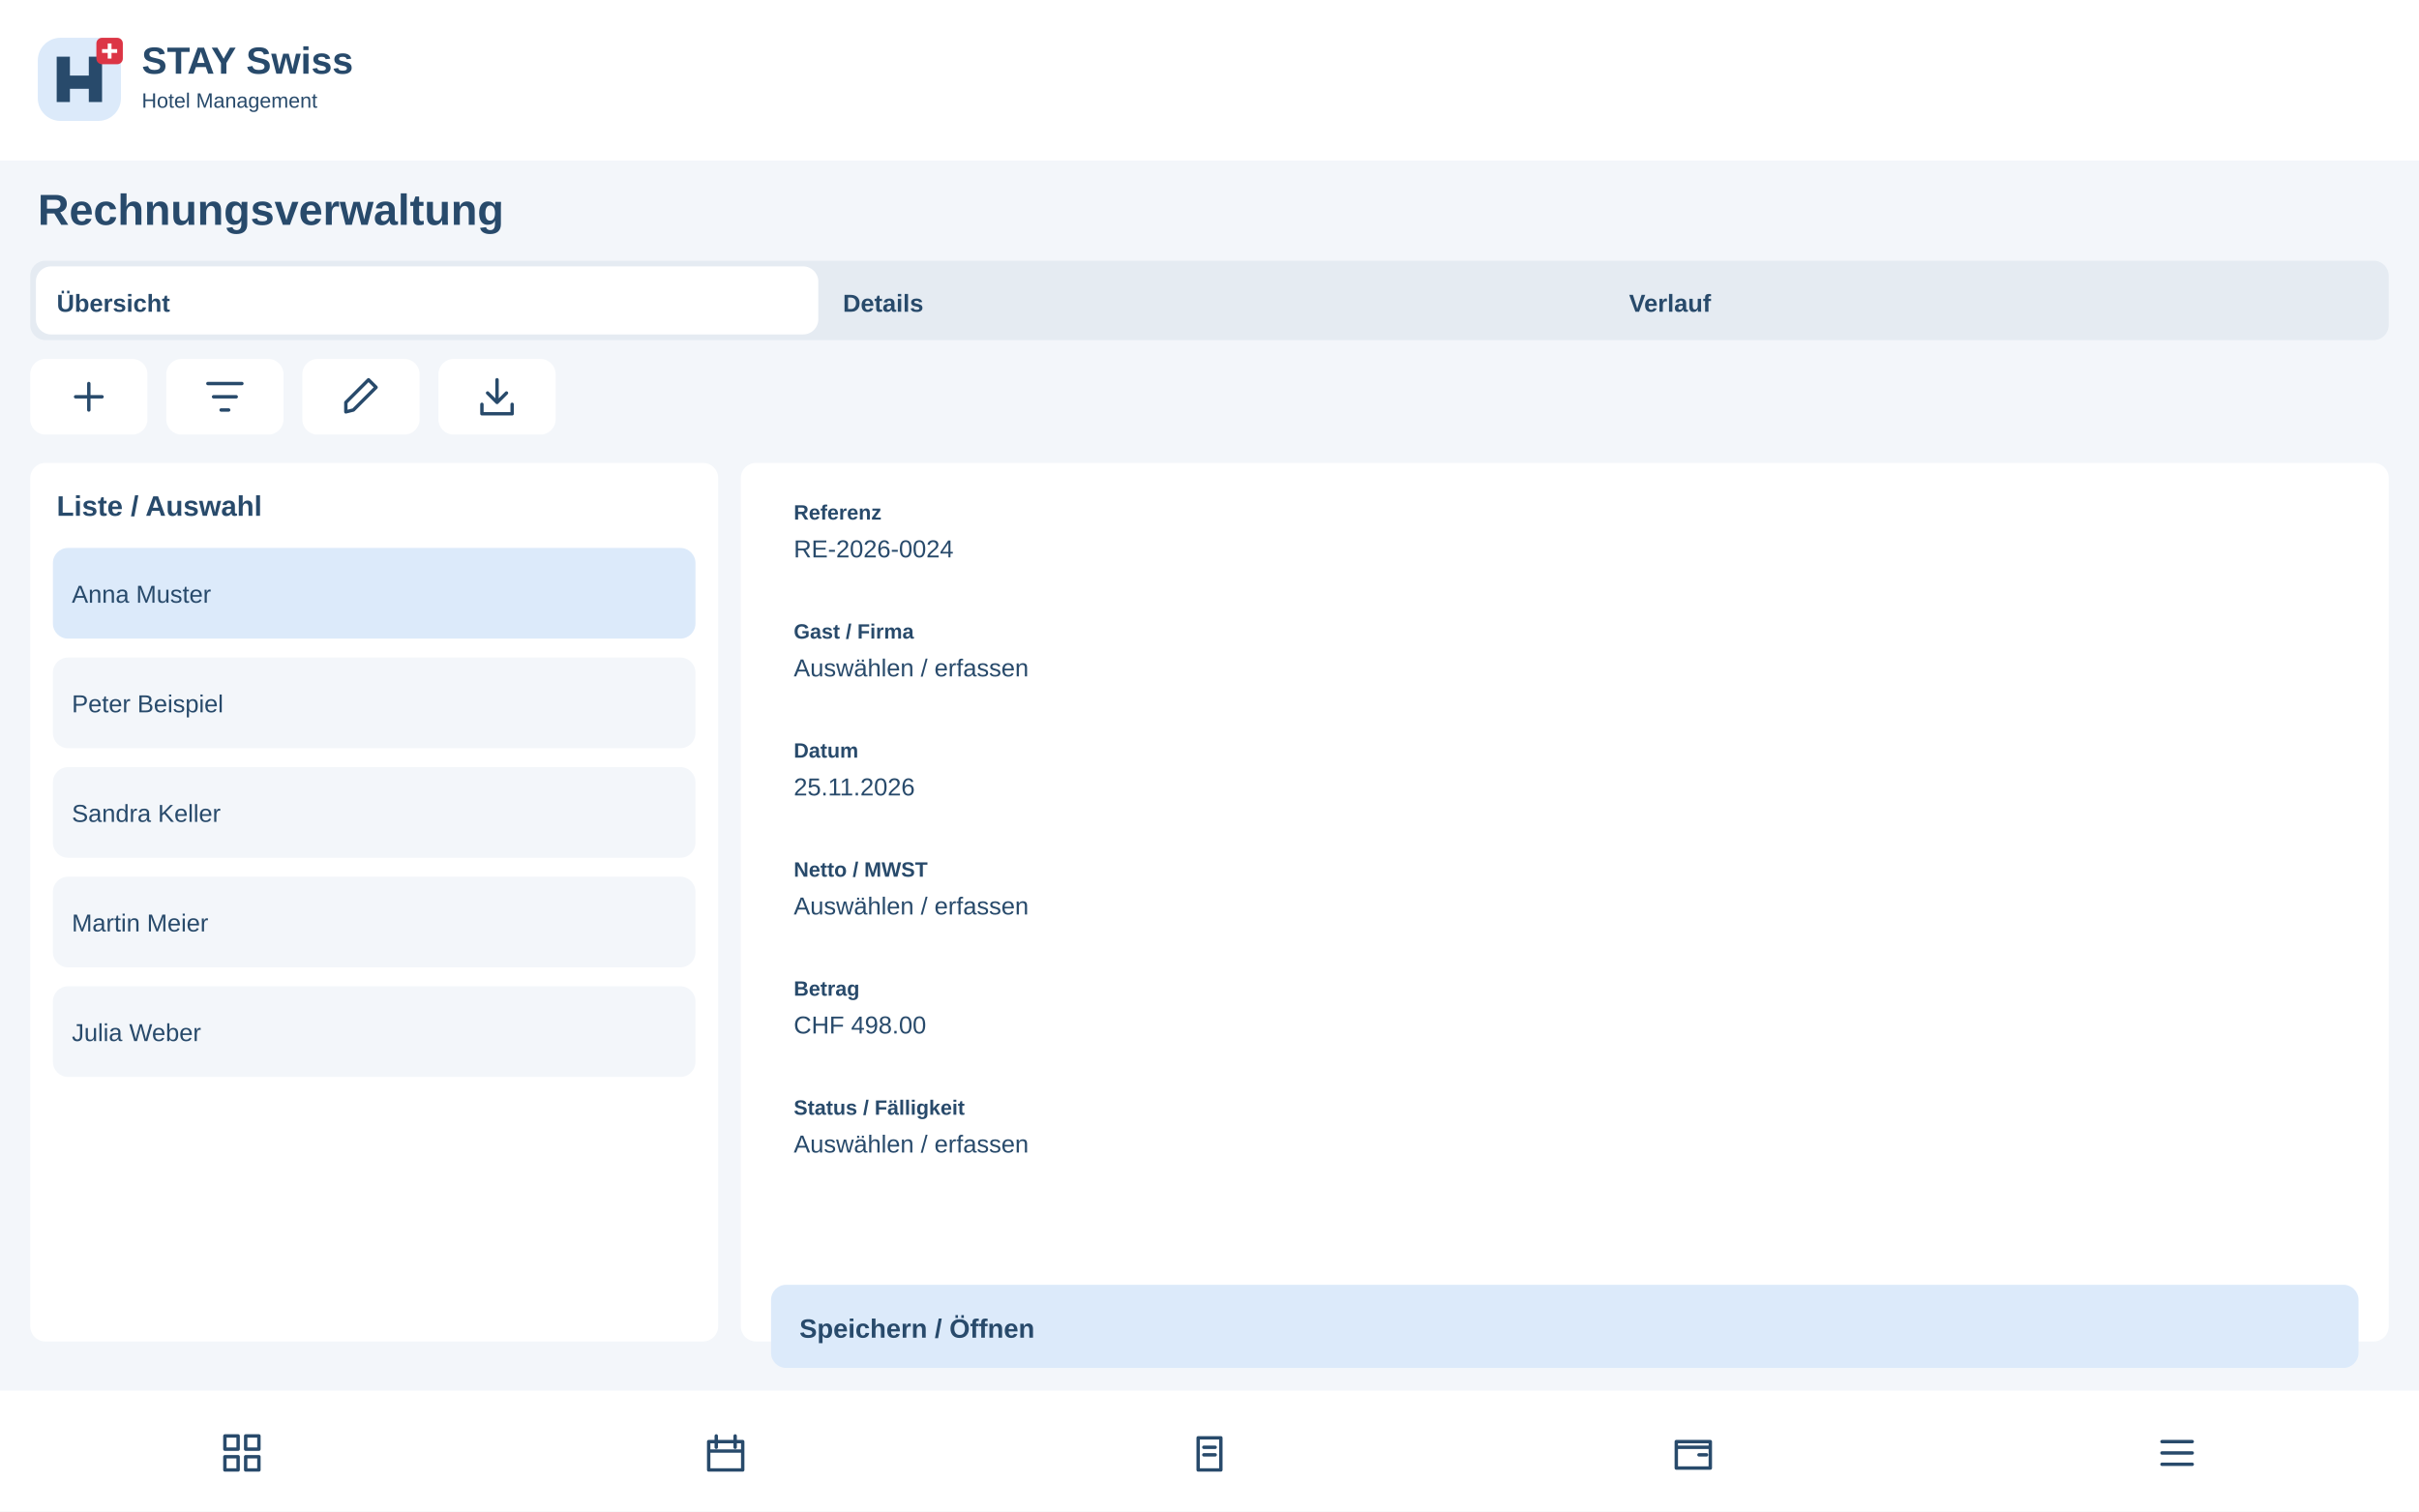
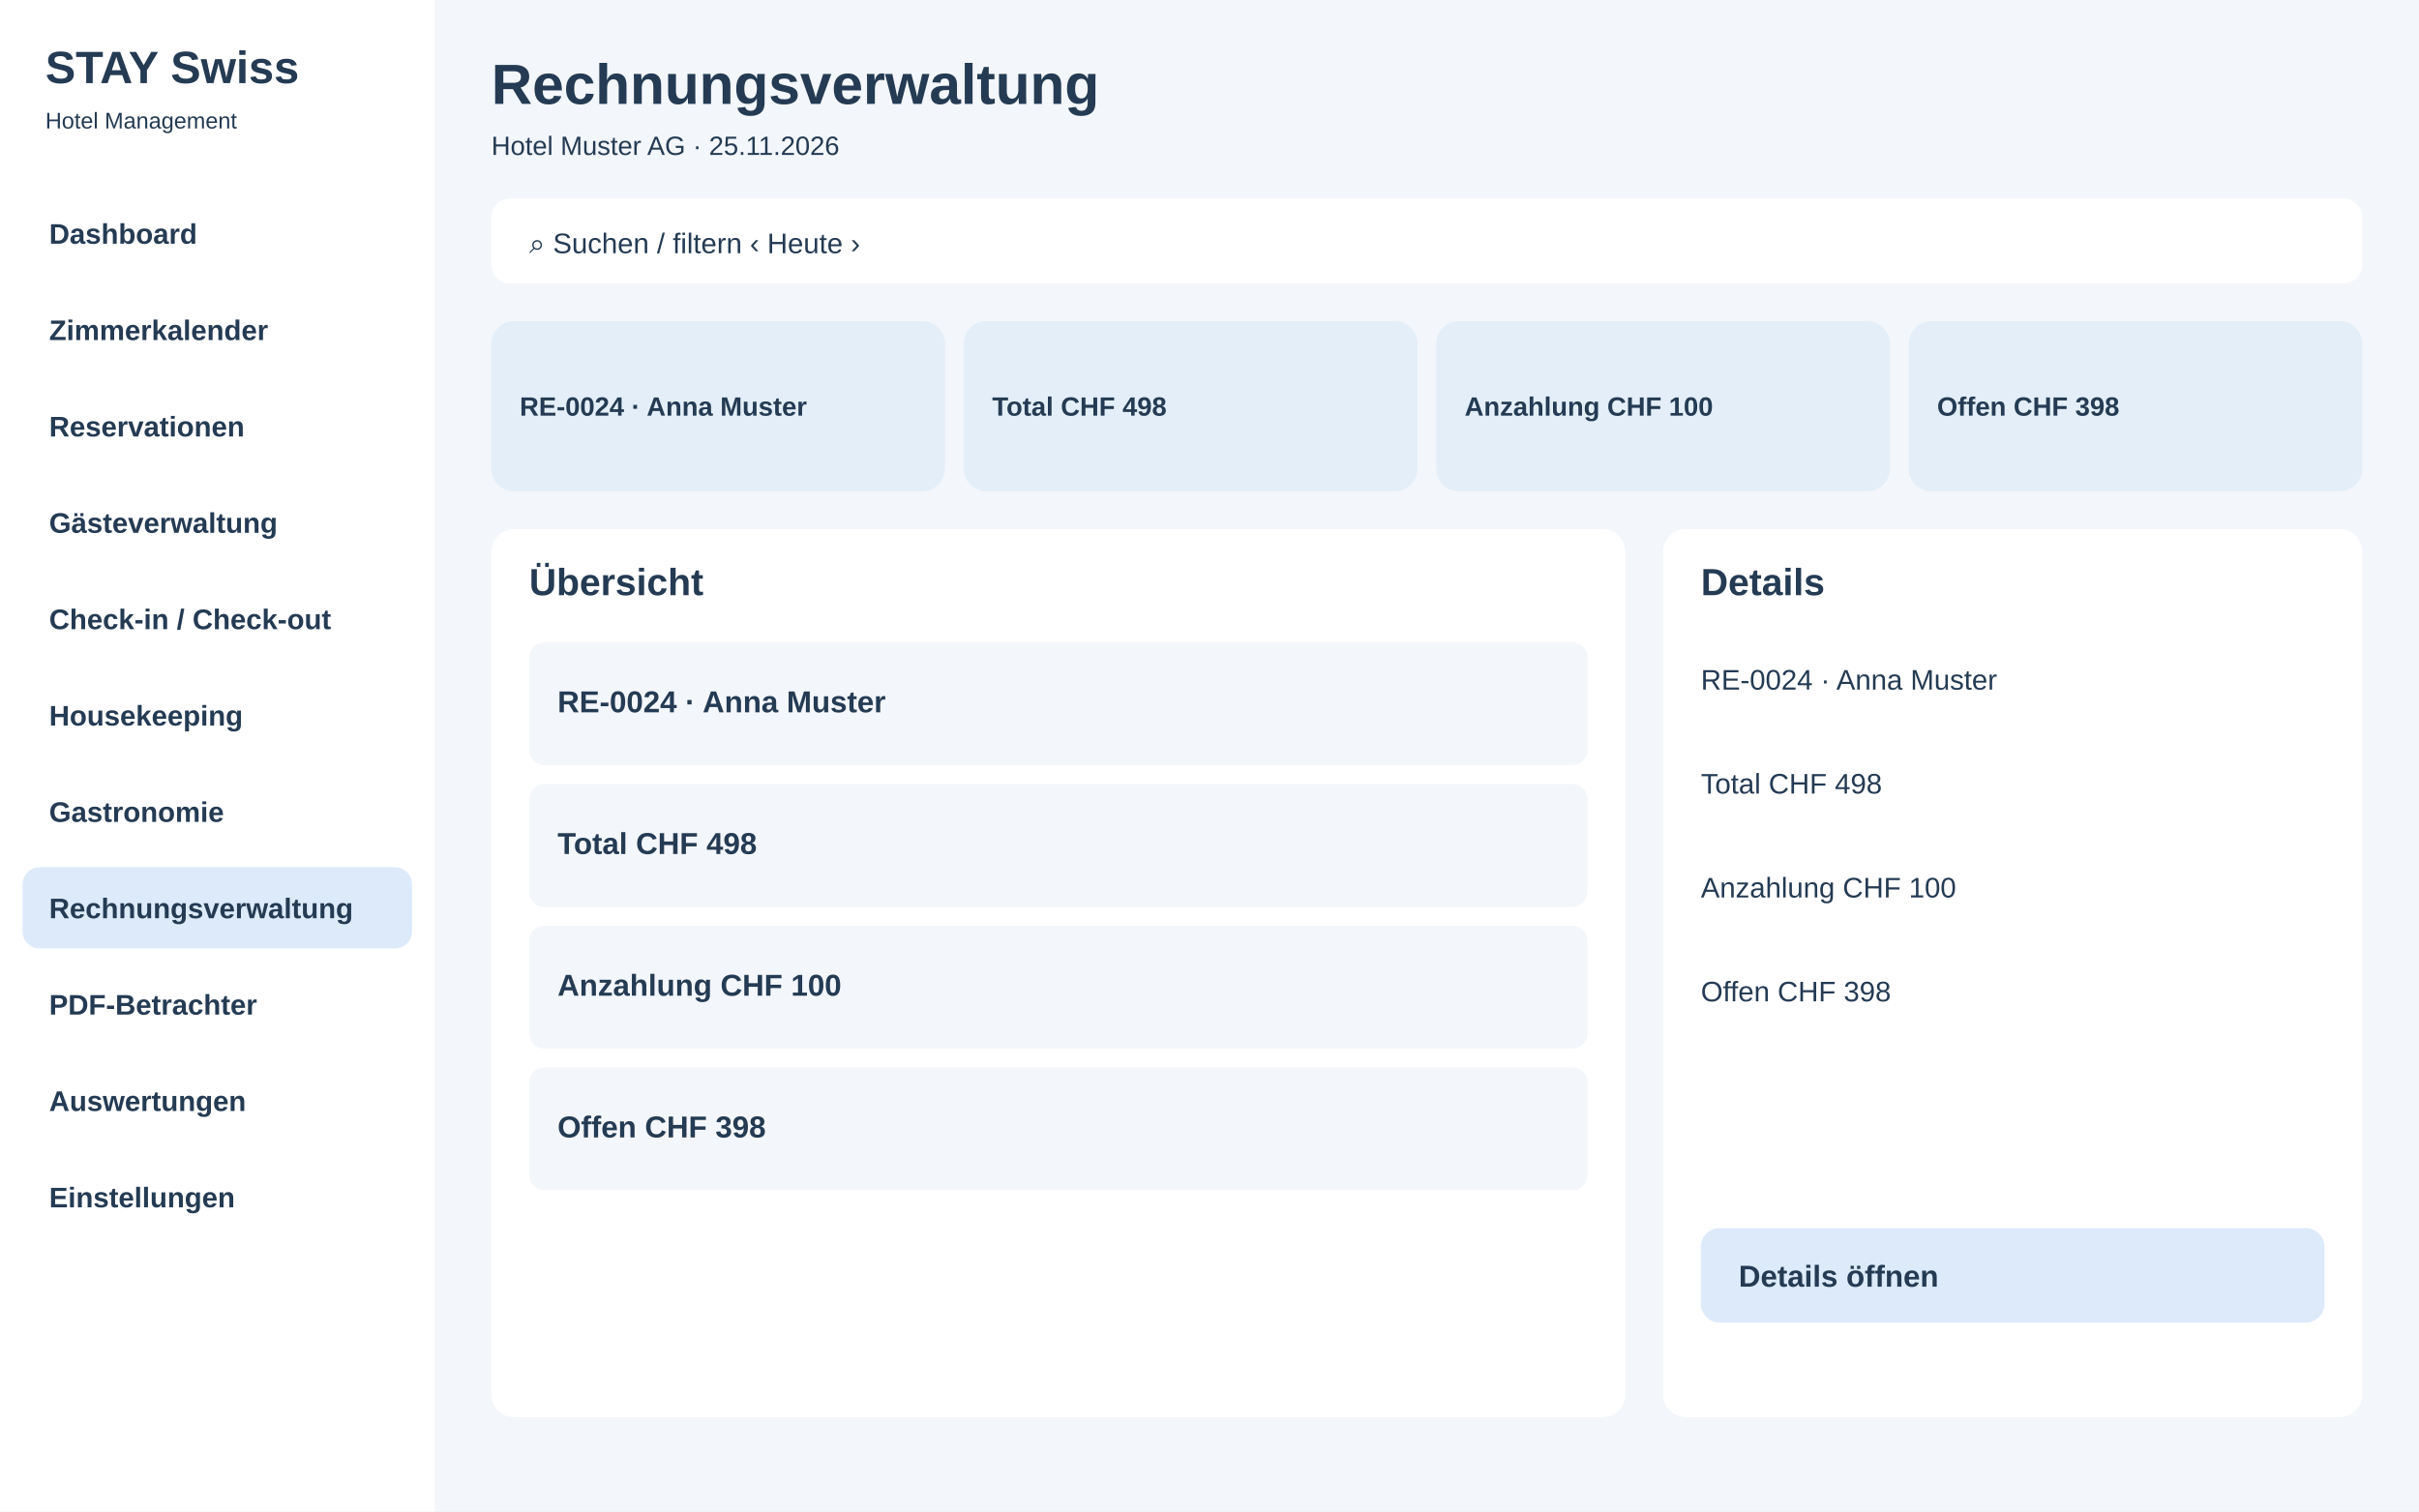
<svg xmlns="http://www.w3.org/2000/svg" width="1280" height="800" viewBox="0 0 1280 800">
-   <rect x="0" y="0" width="1280" height="800" rx="0" fill="#f3f6fa" />
-   <rect x="0" y="0" width="1280" height="85" rx="0" fill="#fff" />
-   <g transform="translate(20 20)">
-     <rect x="0" y="0" width="44" height="44" rx="12" fill="#dceafa" />
-     <path d="M10 34V10H17V20H27V10H34V34H27V27H17V34Z" fill="#284a6b" />
-     <rect x="31" y="0" width="14" height="14" rx="3" fill="#dc3545" />
-     <path d="M38 3v8m-4-4h8" stroke="white" stroke-width="2" />
-   </g>
-   <text x="75" y="39" font-family="Arial,sans-serif" font-size="20" font-weight="700" fill="#284a6b">STAY Swiss</text>
-   <text x="75" y="57" font-family="Arial,sans-serif" font-size="11" font-weight="400" fill="#284a6b">Hotel Management</text>
-   <text x="20" y="119" font-family="Arial,sans-serif" font-size="23" font-weight="700" fill="#284a6b">Rechnungsverwaltung</text>
-   <rect x="16" y="138" width="1248" height="42" rx="8" fill="#e5ebf2" />
-   <rect x="19" y="141" width="414" height="36" rx="8" fill="#fff" />
-   <text x="30" y="165" font-family="Arial,sans-serif" font-size="13" font-weight="700" fill="#284a6b">Übersicht</text>
-   <text x="446" y="165" font-family="Arial,sans-serif" font-size="13" font-weight="700" fill="#284a6b">Details</text>
-   <text x="862" y="165" font-family="Arial,sans-serif" font-size="13" font-weight="700" fill="#284a6b">Verlauf</text>
-   <g>
-     <rect x="16" y="190" width="62" height="40" rx="8" fill="#fff" />
-     <g transform="translate(35 198)" fill="none" stroke="#284a6b" stroke-width="1.8" stroke-linecap="round" stroke-linejoin="round">
-       <path d="M12 5v14M5 12h14" />
-     </g>
-   </g>
-   <g>
-     <rect x="88" y="190" width="62" height="40" rx="8" fill="#fff" />
-     <g transform="translate(107 198)" fill="none" stroke="#284a6b" stroke-width="1.8" stroke-linecap="round" stroke-linejoin="round">
-       <path d="M3 5h18M6 12h12M10 19h4" />
-     </g>
-   </g>
-   <g>
-     <rect x="160" y="190" width="62" height="40" rx="8" fill="#fff" />
-     <g transform="translate(179 198)" fill="none" stroke="#284a6b" stroke-width="1.8" stroke-linecap="round" stroke-linejoin="round">
-       <path d="M4 20l4-1L20 7l-4-4L4 15z" />
-     </g>
-   </g>
-   <g>
-     <rect x="232" y="190" width="62" height="40" rx="8" fill="#fff" />
-     <g transform="translate(251 198)" fill="none" stroke="#284a6b" stroke-width="1.8" stroke-linecap="round" stroke-linejoin="round">
-       <path d="M12 3v12m-5-5 5 5 5-5M4 16v5h16v-5" />
-     </g>
-   </g>
-   <rect x="16" y="245" width="364" height="465" rx="8" fill="#fff" />
-   <text x="30" y="273" font-family="Arial,sans-serif" font-size="15" font-weight="700" fill="#284a6b">Liste / Auswahl</text>
-   <rect x="28" y="290" width="340" height="48" rx="8" fill="#dceafa" />
-   <text x="38" y="319" font-family="Arial,sans-serif" font-size="13" font-weight="400" fill="#284a6b">Anna Muster</text>
-   <rect x="28" y="348" width="340" height="48" rx="8" fill="#f3f6fa" />
-   <text x="38" y="377" font-family="Arial,sans-serif" font-size="13" font-weight="400" fill="#284a6b">Peter Beispiel</text>
-   <rect x="28" y="406" width="340" height="48" rx="8" fill="#f3f6fa" />
-   <text x="38" y="435" font-family="Arial,sans-serif" font-size="13" font-weight="400" fill="#284a6b">Sandra Keller</text>
-   <rect x="28" y="464" width="340" height="48" rx="8" fill="#f3f6fa" />
-   <text x="38" y="493" font-family="Arial,sans-serif" font-size="13" font-weight="400" fill="#284a6b">Martin Meier</text>
-   <rect x="28" y="522" width="340" height="48" rx="8" fill="#f3f6fa" />
-   <text x="38" y="551" font-family="Arial,sans-serif" font-size="13" font-weight="400" fill="#284a6b">Julia Weber</text>
-   <rect x="392" y="245" width="872" height="465" rx="8" fill="#fff" />
-   <rect x="408" y="255" width="840" height="55" rx="8" fill="#fff" />
-   <text x="420" y="275" font-family="Arial,sans-serif" font-size="11" font-weight="700" fill="#284a6b">Referenz</text>
-   <text x="420" y="295" font-family="Arial,sans-serif" font-size="13" font-weight="400" fill="#284a6b">RE-2026-0024</text>
-   <rect x="408" y="318" width="840" height="55" rx="8" fill="#fff" />
-   <text x="420" y="338" font-family="Arial,sans-serif" font-size="11" font-weight="700" fill="#284a6b">Gast / Firma</text>
-   <text x="420" y="358" font-family="Arial,sans-serif" font-size="13" font-weight="400" fill="#284a6b">Auswählen / erfassen</text>
-   <rect x="408" y="381" width="840" height="55" rx="8" fill="#fff" />
-   <text x="420" y="401" font-family="Arial,sans-serif" font-size="11" font-weight="700" fill="#284a6b">Datum</text>
-   <text x="420" y="421" font-family="Arial,sans-serif" font-size="13" font-weight="400" fill="#284a6b">25.11.2026</text>
-   <rect x="408" y="444" width="840" height="55" rx="8" fill="#fff" />
-   <text x="420" y="464" font-family="Arial,sans-serif" font-size="11" font-weight="700" fill="#284a6b">Netto / MWST</text>
-   <text x="420" y="484" font-family="Arial,sans-serif" font-size="13" font-weight="400" fill="#284a6b">Auswählen / erfassen</text>
-   <rect x="408" y="507" width="840" height="55" rx="8" fill="#fff" />
-   <text x="420" y="527" font-family="Arial,sans-serif" font-size="11" font-weight="700" fill="#284a6b">Betrag</text>
-   <text x="420" y="547" font-family="Arial,sans-serif" font-size="13" font-weight="400" fill="#284a6b">CHF 498.00</text>
-   <rect x="408" y="570" width="840" height="55" rx="8" fill="#fff" />
-   <text x="420" y="590" font-family="Arial,sans-serif" font-size="11" font-weight="700" fill="#284a6b">Status / Fälligkeit</text>
-   <text x="420" y="610" font-family="Arial,sans-serif" font-size="13" font-weight="400" fill="#284a6b">Auswählen / erfassen</text>
-   <rect x="408" y="680" width="840" height="44" rx="8" fill="#dceafa" />
-   <text x="423" y="708" font-family="Arial,sans-serif" font-size="14" font-weight="700" fill="#284a6b">Speichern / Öffnen</text>
-   <rect x="0" y="736" width="1280" height="64" rx="0" fill="#fff" />
-   <g>
-     <g transform="translate(116 757)" fill="none" stroke="#284a6b" stroke-width="1.8" stroke-linecap="round" stroke-linejoin="round">
-       <path d="M3 3h7v7H3zM14 3h7v7h-7zM3 14h7v7H3zM14 14h7v7h-7z" />
-     </g>
-   </g>
-   <g>
-     <g transform="translate(372 757)" fill="none" stroke="#284a6b" stroke-width="1.8" stroke-linecap="round" stroke-linejoin="round">
-       <path d="M3 6h18v15H3zM7 3v6M17 3v6M3 11h18" />
-     </g>
-   </g>
-   <g>
-     <g transform="translate(628 757)" fill="none" stroke="#284a6b" stroke-width="1.8" stroke-linecap="round" stroke-linejoin="round">
-       <path d="M6 4h12v17H6zM9 9h6M9 13h6" />
-     </g>
-   </g>
-   <g>
-     <g transform="translate(884 757)" fill="none" stroke="#284a6b" stroke-width="1.8" stroke-linecap="round" stroke-linejoin="round">
-       <path d="M3 6h18v14H3zM3 9h18M15 13h4" />
-     </g>
-   </g>
-   <g>
-     <g transform="translate(1140 757)" fill="none" stroke="#284a6b" stroke-width="1.8" stroke-linecap="round" stroke-linejoin="round">
-       <path d="M4 6h16M4 12h16M4 18h16" />
-     </g>
-   </g>
+   <rect x="0" y="0" width="1280" height="800" fill="#f3f6fa" rx="0" />
+   <rect x="0" y="0" width="230" height="800" fill="#fff" rx="0" />
+   <text x="24" y="44" font-family="Arial,sans-serif" font-size="24" font-weight="700" fill="#243b53">STAY Swiss</text>
+   <text x="24" y="68" font-family="Arial,sans-serif" font-size="12" font-weight="400" fill="#243b53">Hotel Management</text>
+   <rect x="12" y="102" width="206" height="43" fill="#fff" rx="9" />
+   <text x="26" y="129" font-family="Arial,sans-serif" font-size="15" font-weight="600" fill="#243b53">Dashboard</text>
+   <rect x="12" y="153" width="206" height="43" fill="#fff" rx="9" />
+   <text x="26" y="180" font-family="Arial,sans-serif" font-size="15" font-weight="600" fill="#243b53">Zimmerkalender</text>
+   <rect x="12" y="204" width="206" height="43" fill="#fff" rx="9" />
+   <text x="26" y="231" font-family="Arial,sans-serif" font-size="15" font-weight="600" fill="#243b53">Reservationen</text>
+   <rect x="12" y="255" width="206" height="43" fill="#fff" rx="9" />
+   <text x="26" y="282" font-family="Arial,sans-serif" font-size="15" font-weight="600" fill="#243b53">Gästeverwaltung</text>
+   <rect x="12" y="306" width="206" height="43" fill="#fff" rx="9" />
+   <text x="26" y="333" font-family="Arial,sans-serif" font-size="15" font-weight="600" fill="#243b53">Check-in / Check-out</text>
+   <rect x="12" y="357" width="206" height="43" fill="#fff" rx="9" />
+   <text x="26" y="384" font-family="Arial,sans-serif" font-size="15" font-weight="600" fill="#243b53">Housekeeping</text>
+   <rect x="12" y="408" width="206" height="43" fill="#fff" rx="9" />
+   <text x="26" y="435" font-family="Arial,sans-serif" font-size="15" font-weight="600" fill="#243b53">Gastronomie</text>
+   <rect x="12" y="459" width="206" height="43" fill="#dceafa" rx="9" />
+   <text x="26" y="486" font-family="Arial,sans-serif" font-size="15" font-weight="600" fill="#243b53">Rechnungsverwaltung</text>
+   <rect x="12" y="510" width="206" height="43" fill="#fff" rx="9" />
+   <text x="26" y="537" font-family="Arial,sans-serif" font-size="15" font-weight="600" fill="#243b53">PDF-Betrachter</text>
+   <rect x="12" y="561" width="206" height="43" fill="#fff" rx="9" />
+   <text x="26" y="588" font-family="Arial,sans-serif" font-size="15" font-weight="600" fill="#243b53">Auswertungen</text>
+   <rect x="12" y="612" width="206" height="43" fill="#fff" rx="9" />
+   <text x="26" y="639" font-family="Arial,sans-serif" font-size="15" font-weight="600" fill="#243b53">Einstellungen</text>
+   <text x="260" y="55" font-family="Arial,sans-serif" font-size="30" font-weight="700" fill="#243b53">Rechnungsverwaltung</text>
+   <text x="260" y="82" font-family="Arial,sans-serif" font-size="14" font-weight="400" fill="#243b53">Hotel Muster AG · 25.11.2026</text>
+   <rect x="260" y="105" width="990" height="45" fill="#fff" rx="10" />
+   <text x="280" y="134" font-family="Arial,sans-serif" font-size="15" font-weight="400" fill="#243b53">⌕  Suchen / filtern                                      ‹  Heute  ›</text>
+   <rect x="260" y="170" width="240" height="90" fill="#e3eef8" rx="12" />
+   <text x="275" y="220" font-family="Arial,sans-serif" font-size="14" font-weight="700" fill="#243b53">RE-0024 · Anna Muster</text>
+   <rect x="510" y="170" width="240" height="90" fill="#e3eef8" rx="12" />
+   <text x="525" y="220" font-family="Arial,sans-serif" font-size="14" font-weight="700" fill="#243b53">Total CHF 498</text>
+   <rect x="760" y="170" width="240" height="90" fill="#e3eef8" rx="12" />
+   <text x="775" y="220" font-family="Arial,sans-serif" font-size="14" font-weight="700" fill="#243b53">Anzahlung CHF 100</text>
+   <rect x="1010" y="170" width="240" height="90" fill="#e3eef8" rx="12" />
+   <text x="1025" y="220" font-family="Arial,sans-serif" font-size="14" font-weight="700" fill="#243b53">Offen CHF 398</text>
+   <rect x="260" y="280" width="600" height="470" fill="#fff" rx="12" />
+   <rect x="880" y="280" width="370" height="470" fill="#fff" rx="12" />
+   <text x="280" y="315" font-family="Arial,sans-serif" font-size="20" font-weight="700" fill="#243b53">Übersicht</text>
+   <text x="900" y="315" font-family="Arial,sans-serif" font-size="20" font-weight="700" fill="#243b53">Details</text>
+   <rect x="280" y="340" width="560" height="65" fill="#f3f6fa" rx="8" />
+   <text x="295" y="377" font-family="Arial,sans-serif" font-size="16" font-weight="600" fill="#243b53">RE-0024 · Anna Muster</text>
+   <rect x="280" y="415" width="560" height="65" fill="#f3f6fa" rx="8" />
+   <text x="295" y="452" font-family="Arial,sans-serif" font-size="16" font-weight="600" fill="#243b53">Total CHF 498</text>
+   <rect x="280" y="490" width="560" height="65" fill="#f3f6fa" rx="8" />
+   <text x="295" y="527" font-family="Arial,sans-serif" font-size="16" font-weight="600" fill="#243b53">Anzahlung CHF 100</text>
+   <rect x="280" y="565" width="560" height="65" fill="#f3f6fa" rx="8" />
+   <text x="295" y="602" font-family="Arial,sans-serif" font-size="16" font-weight="600" fill="#243b53">Offen CHF 398</text>
+   <text x="900" y="365" font-family="Arial,sans-serif" font-size="15" font-weight="400" fill="#243b53">RE-0024 · Anna Muster</text>
+   <text x="900" y="420" font-family="Arial,sans-serif" font-size="15" font-weight="400" fill="#243b53">Total CHF 498</text>
+   <text x="900" y="475" font-family="Arial,sans-serif" font-size="15" font-weight="400" fill="#243b53">Anzahlung CHF 100</text>
+   <text x="900" y="530" font-family="Arial,sans-serif" font-size="15" font-weight="400" fill="#243b53">Offen CHF 398</text>
+   <rect x="900" y="650" width="330" height="50" fill="#dceafa" rx="10" />
+   <text x="920" y="681" font-family="Arial,sans-serif" font-size="16" font-weight="700" fill="#243b53">Details öffnen</text>
</svg>
